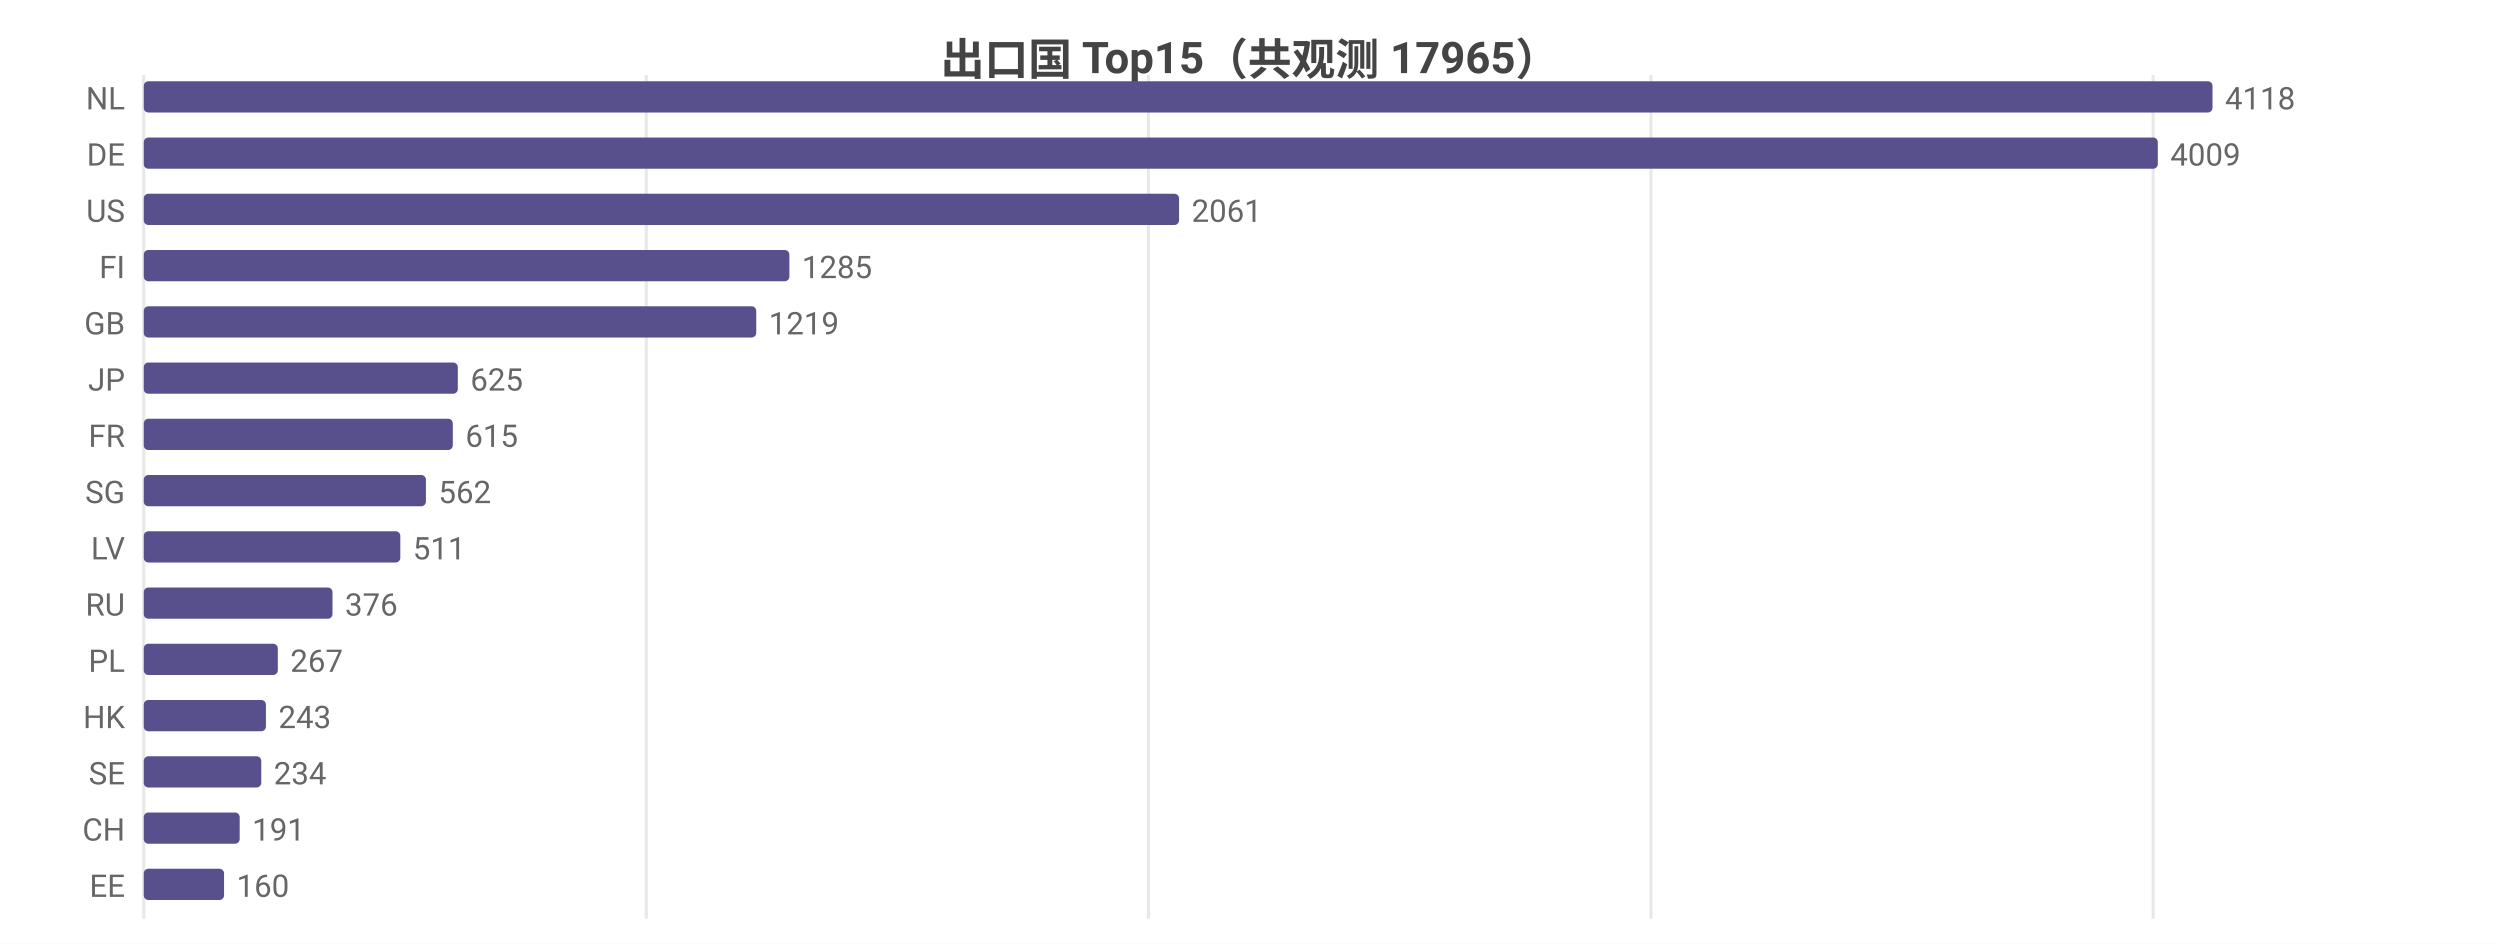
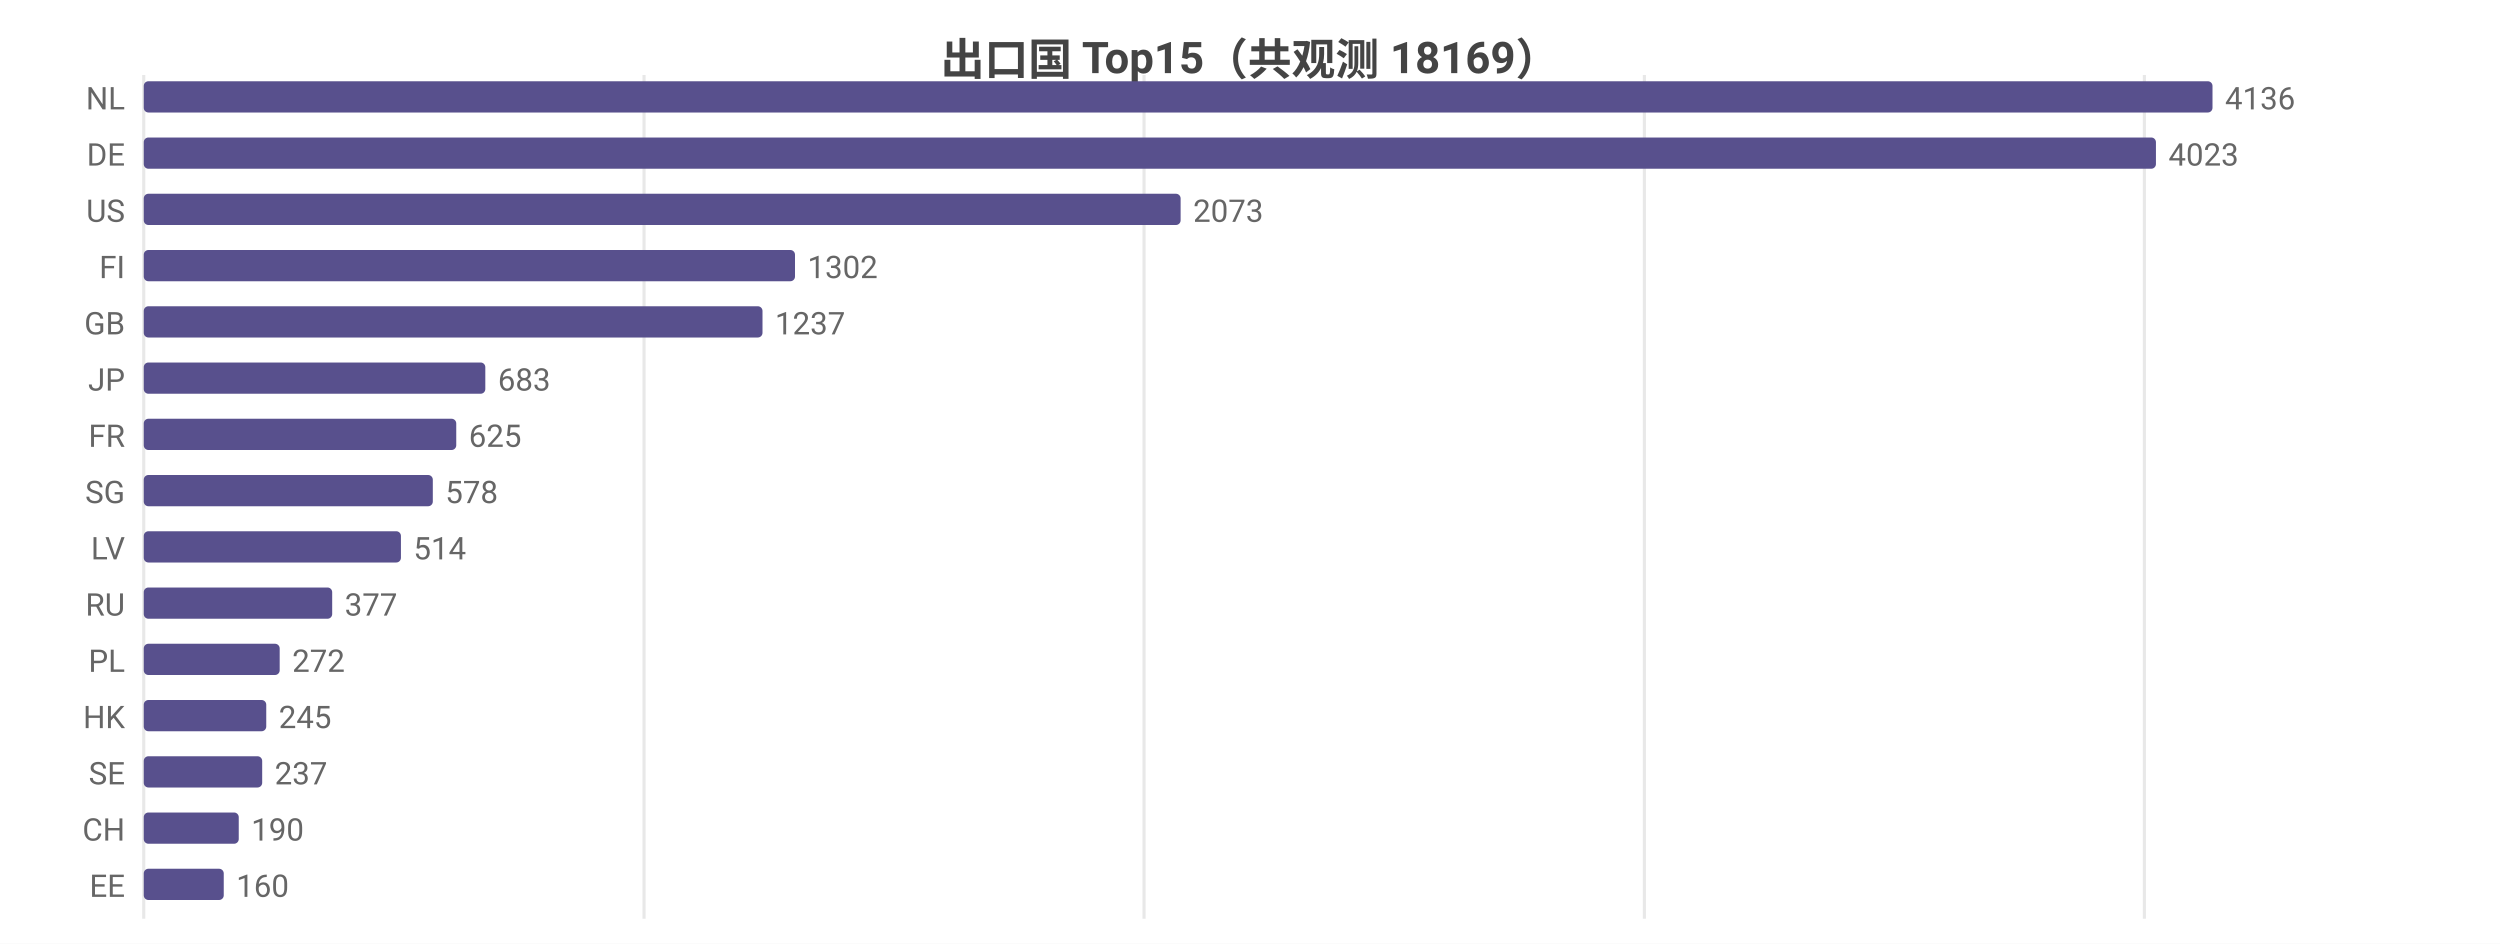
<svg xmlns="http://www.w3.org/2000/svg" width="800" height="302" viewBox="0 0 800 302">
  <rect width="800" height="302" fill="#ffffff" />
  <style>text{font-family:system-ui,-apple-system,'Segoe UI',Roboto,'PingFang SC','Microsoft YaHei','Noto Sans CJK SC',sans-serif}.g{stroke:#e8e8e8;stroke-width:1}.a{stroke:#999;stroke-width:1}.t{font-size:10px;fill:#666}.m{font-size:10px;text-anchor:middle;fill:#666}.e{font-size:10px;text-anchor:end;fill:#666}.l{font-size:11px;fill:#333}.tt{font-size:14px;font-weight:600;text-anchor:middle;fill:#444}.em{font-size:13px;text-anchor:middle;fill:#999}</style>
-   <text class="tt" x="400.0" y="24">出口国 Top15（共观测 17965）</text>
+   <text class="tt" x="400.0" y="24">出口国 Top15（共观测 18169）</text>
  <line class="g" x1="46" y1="24" x2="46" y2="294" />
-   <line class="g" x1="206.8" y1="24" x2="206.8" y2="294" />
-   <line class="g" x1="367.5" y1="24" x2="367.5" y2="294" />
-   <line class="g" x1="528.3" y1="24" x2="528.3" y2="294" />
-   <line class="g" x1="689.0" y1="24" x2="689.0" y2="294" />
+   <line class="g" x1="206.1" y1="24" x2="206.1" y2="294" />
+   <line class="g" x1="366.1" y1="24" x2="366.1" y2="294" />
+   <line class="g" x1="526.2" y1="24" x2="526.2" y2="294" />
+   <line class="g" x1="686.2" y1="24" x2="686.2" y2="294" />
  <text class="e" x="40" y="35">NL</text>
  <rect x="46" y="26" width="662" height="10" fill="#58508d" rx="1.5" />
-   <text class="t" x="712" y="35">4118</text>
+   <text class="t" x="712" y="35">4136</text>
  <text class="e" x="40" y="53">DE</text>
-   <rect x="46" y="44" width="644.5" height="10" fill="#58508d" rx="1.5" />
-   <text class="t" x="694.5" y="53">4009</text>
+   <rect x="46" y="44" width="643.9" height="10" fill="#58508d" rx="1.5" />
+   <text class="t" x="693.9" y="53">4023</text>
  <text class="e" x="40" y="71">US</text>
-   <rect x="46" y="62" width="331.3" height="10" fill="#58508d" rx="1.5" />
-   <text class="t" x="381.3" y="71">2061</text>
+   <rect x="46" y="62" width="331.8" height="10" fill="#58508d" rx="1.5" />
+   <text class="t" x="381.8" y="71">2073</text>
  <text class="e" x="40" y="89">FI</text>
-   <rect x="46" y="80" width="206.6" height="10" fill="#58508d" rx="1.5" />
-   <text class="t" x="256.6" y="89">1285</text>
+   <rect x="46" y="80" width="208.4" height="10" fill="#58508d" rx="1.5" />
+   <text class="t" x="258.4" y="89">1302</text>
  <text class="e" x="40" y="107">GB</text>
-   <rect x="46" y="98" width="196.0" height="10" fill="#58508d" rx="1.5" />
-   <text class="t" x="246.0" y="107">1219</text>
+   <rect x="46" y="98" width="198.0" height="10" fill="#58508d" rx="1.5" />
+   <text class="t" x="248.0" y="107">1237</text>
  <text class="e" x="40" y="125">JP</text>
-   <rect x="46" y="116" width="100.5" height="10" fill="#58508d" rx="1.5" />
-   <text class="t" x="150.5" y="125">625</text>
+   <rect x="46" y="116" width="109.3" height="10" fill="#58508d" rx="1.5" />
+   <text class="t" x="159.3" y="125">683</text>
  <text class="e" x="40" y="143">FR</text>
-   <rect x="46" y="134" width="98.9" height="10" fill="#58508d" rx="1.5" />
-   <text class="t" x="148.9" y="143">615</text>
+   <rect x="46" y="134" width="100.0" height="10" fill="#58508d" rx="1.5" />
+   <text class="t" x="150.0" y="143">625</text>
  <text class="e" x="40" y="161">SG</text>
-   <rect x="46" y="152" width="90.3" height="10" fill="#58508d" rx="1.5" />
-   <text class="t" x="140.3" y="161">562</text>
+   <rect x="46" y="152" width="92.5" height="10" fill="#58508d" rx="1.5" />
+   <text class="t" x="142.5" y="161">578</text>
  <text class="e" x="40" y="179">LV</text>
-   <rect x="46" y="170" width="82.1" height="10" fill="#58508d" rx="1.5" />
-   <text class="t" x="132.1" y="179">511</text>
+   <rect x="46" y="170" width="82.3" height="10" fill="#58508d" rx="1.5" />
+   <text class="t" x="132.3" y="179">514</text>
  <text class="e" x="40" y="197">RU</text>
-   <rect x="46" y="188" width="60.4" height="10" fill="#58508d" rx="1.5" />
-   <text class="t" x="110.4" y="197">376</text>
+   <rect x="46" y="188" width="60.3" height="10" fill="#58508d" rx="1.5" />
+   <text class="t" x="110.3" y="197">377</text>
  <text class="e" x="40" y="215">PL</text>
-   <rect x="46" y="206" width="42.9" height="10" fill="#58508d" rx="1.5" />
-   <text class="t" x="92.9" y="215">267</text>
+   <rect x="46" y="206" width="43.5" height="10" fill="#58508d" rx="1.5" />
+   <text class="t" x="93.5" y="215">272</text>
  <text class="e" x="40" y="233">HK</text>
-   <rect x="46" y="224" width="39.1" height="10" fill="#58508d" rx="1.5" />
-   <text class="t" x="89.1" y="233">243</text>
+   <rect x="46" y="224" width="39.2" height="10" fill="#58508d" rx="1.5" />
+   <text class="t" x="89.2" y="233">245</text>
  <text class="e" x="40" y="251">SE</text>
-   <rect x="46" y="242" width="37.6" height="10" fill="#58508d" rx="1.5" />
-   <text class="t" x="87.6" y="251">234</text>
+   <rect x="46" y="242" width="37.9" height="10" fill="#58508d" rx="1.5" />
+   <text class="t" x="87.9" y="251">237</text>
  <text class="e" x="40" y="269">CH</text>
-   <rect x="46" y="260" width="30.7" height="10" fill="#58508d" rx="1.5" />
-   <text class="t" x="80.7" y="269">191</text>
+   <rect x="46" y="260" width="30.4" height="10" fill="#58508d" rx="1.5" />
+   <text class="t" x="80.4" y="269">190</text>
  <text class="e" x="40" y="287">EE</text>
-   <rect x="46" y="278" width="25.7" height="10" fill="#58508d" rx="1.5" />
-   <text class="t" x="75.7" y="287">160</text>
+   <rect x="46" y="278" width="25.6" height="10" fill="#58508d" rx="1.5" />
+   <text class="t" x="75.6" y="287">160</text>
</svg>
